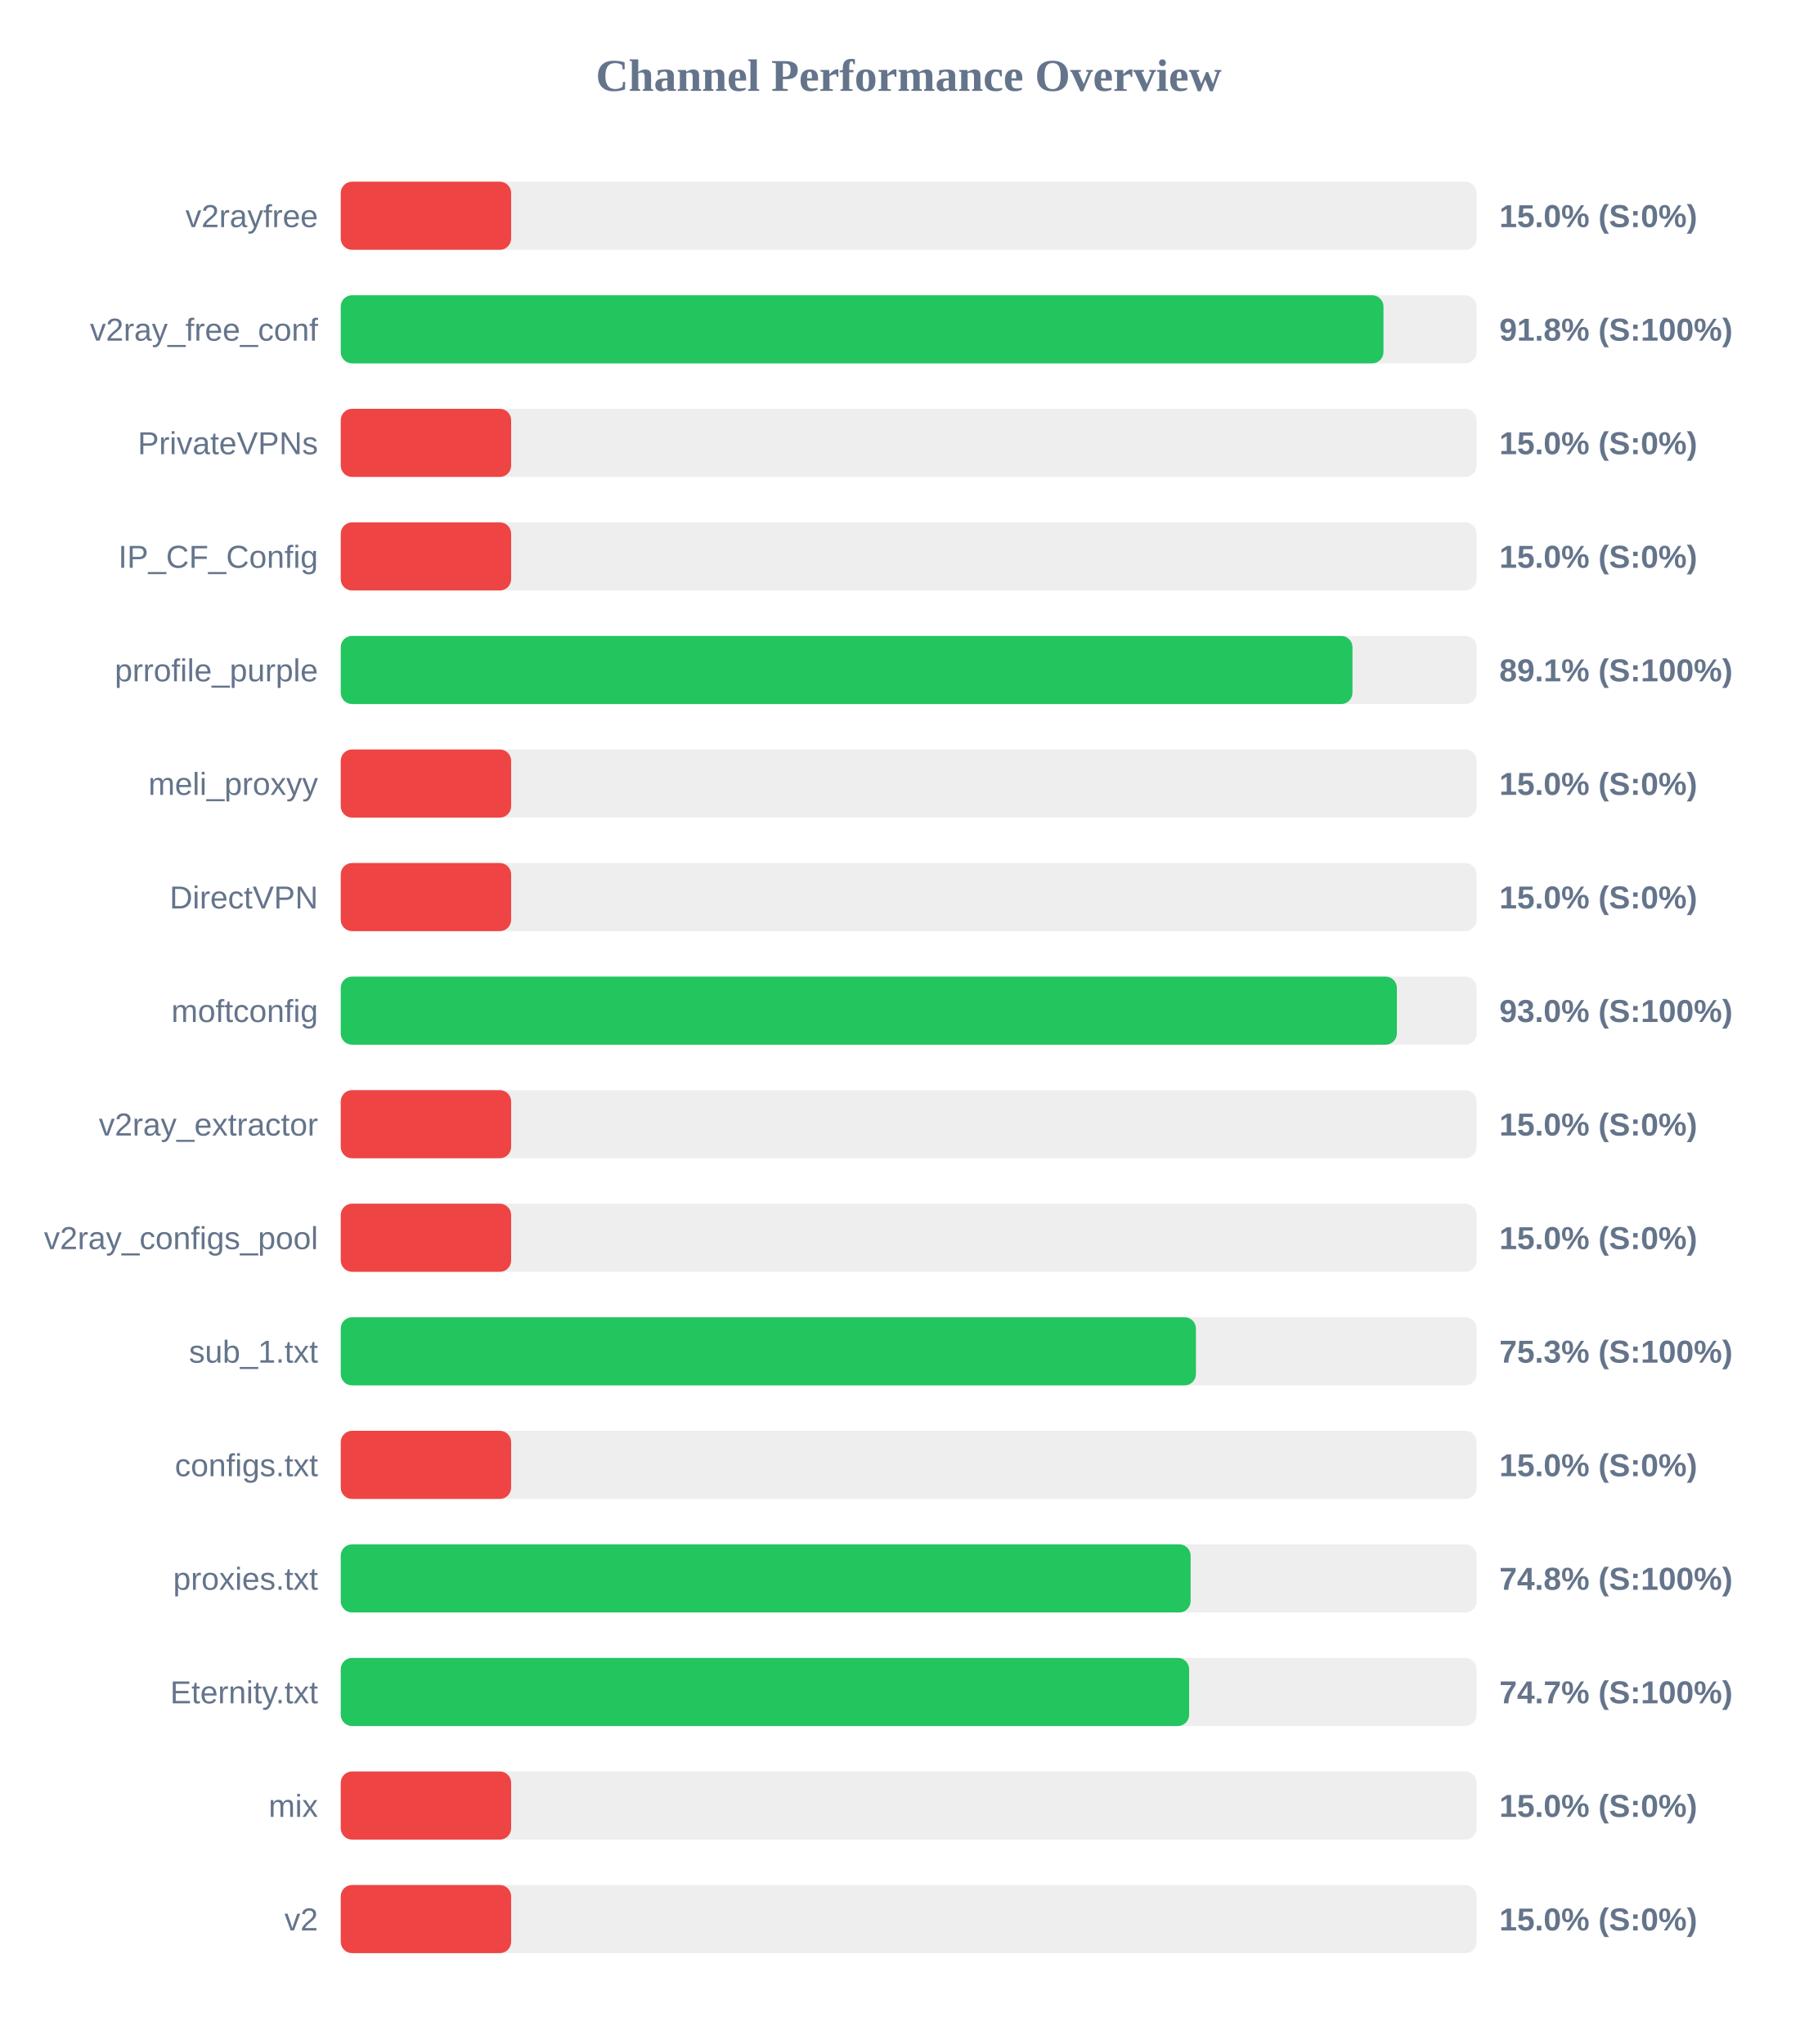
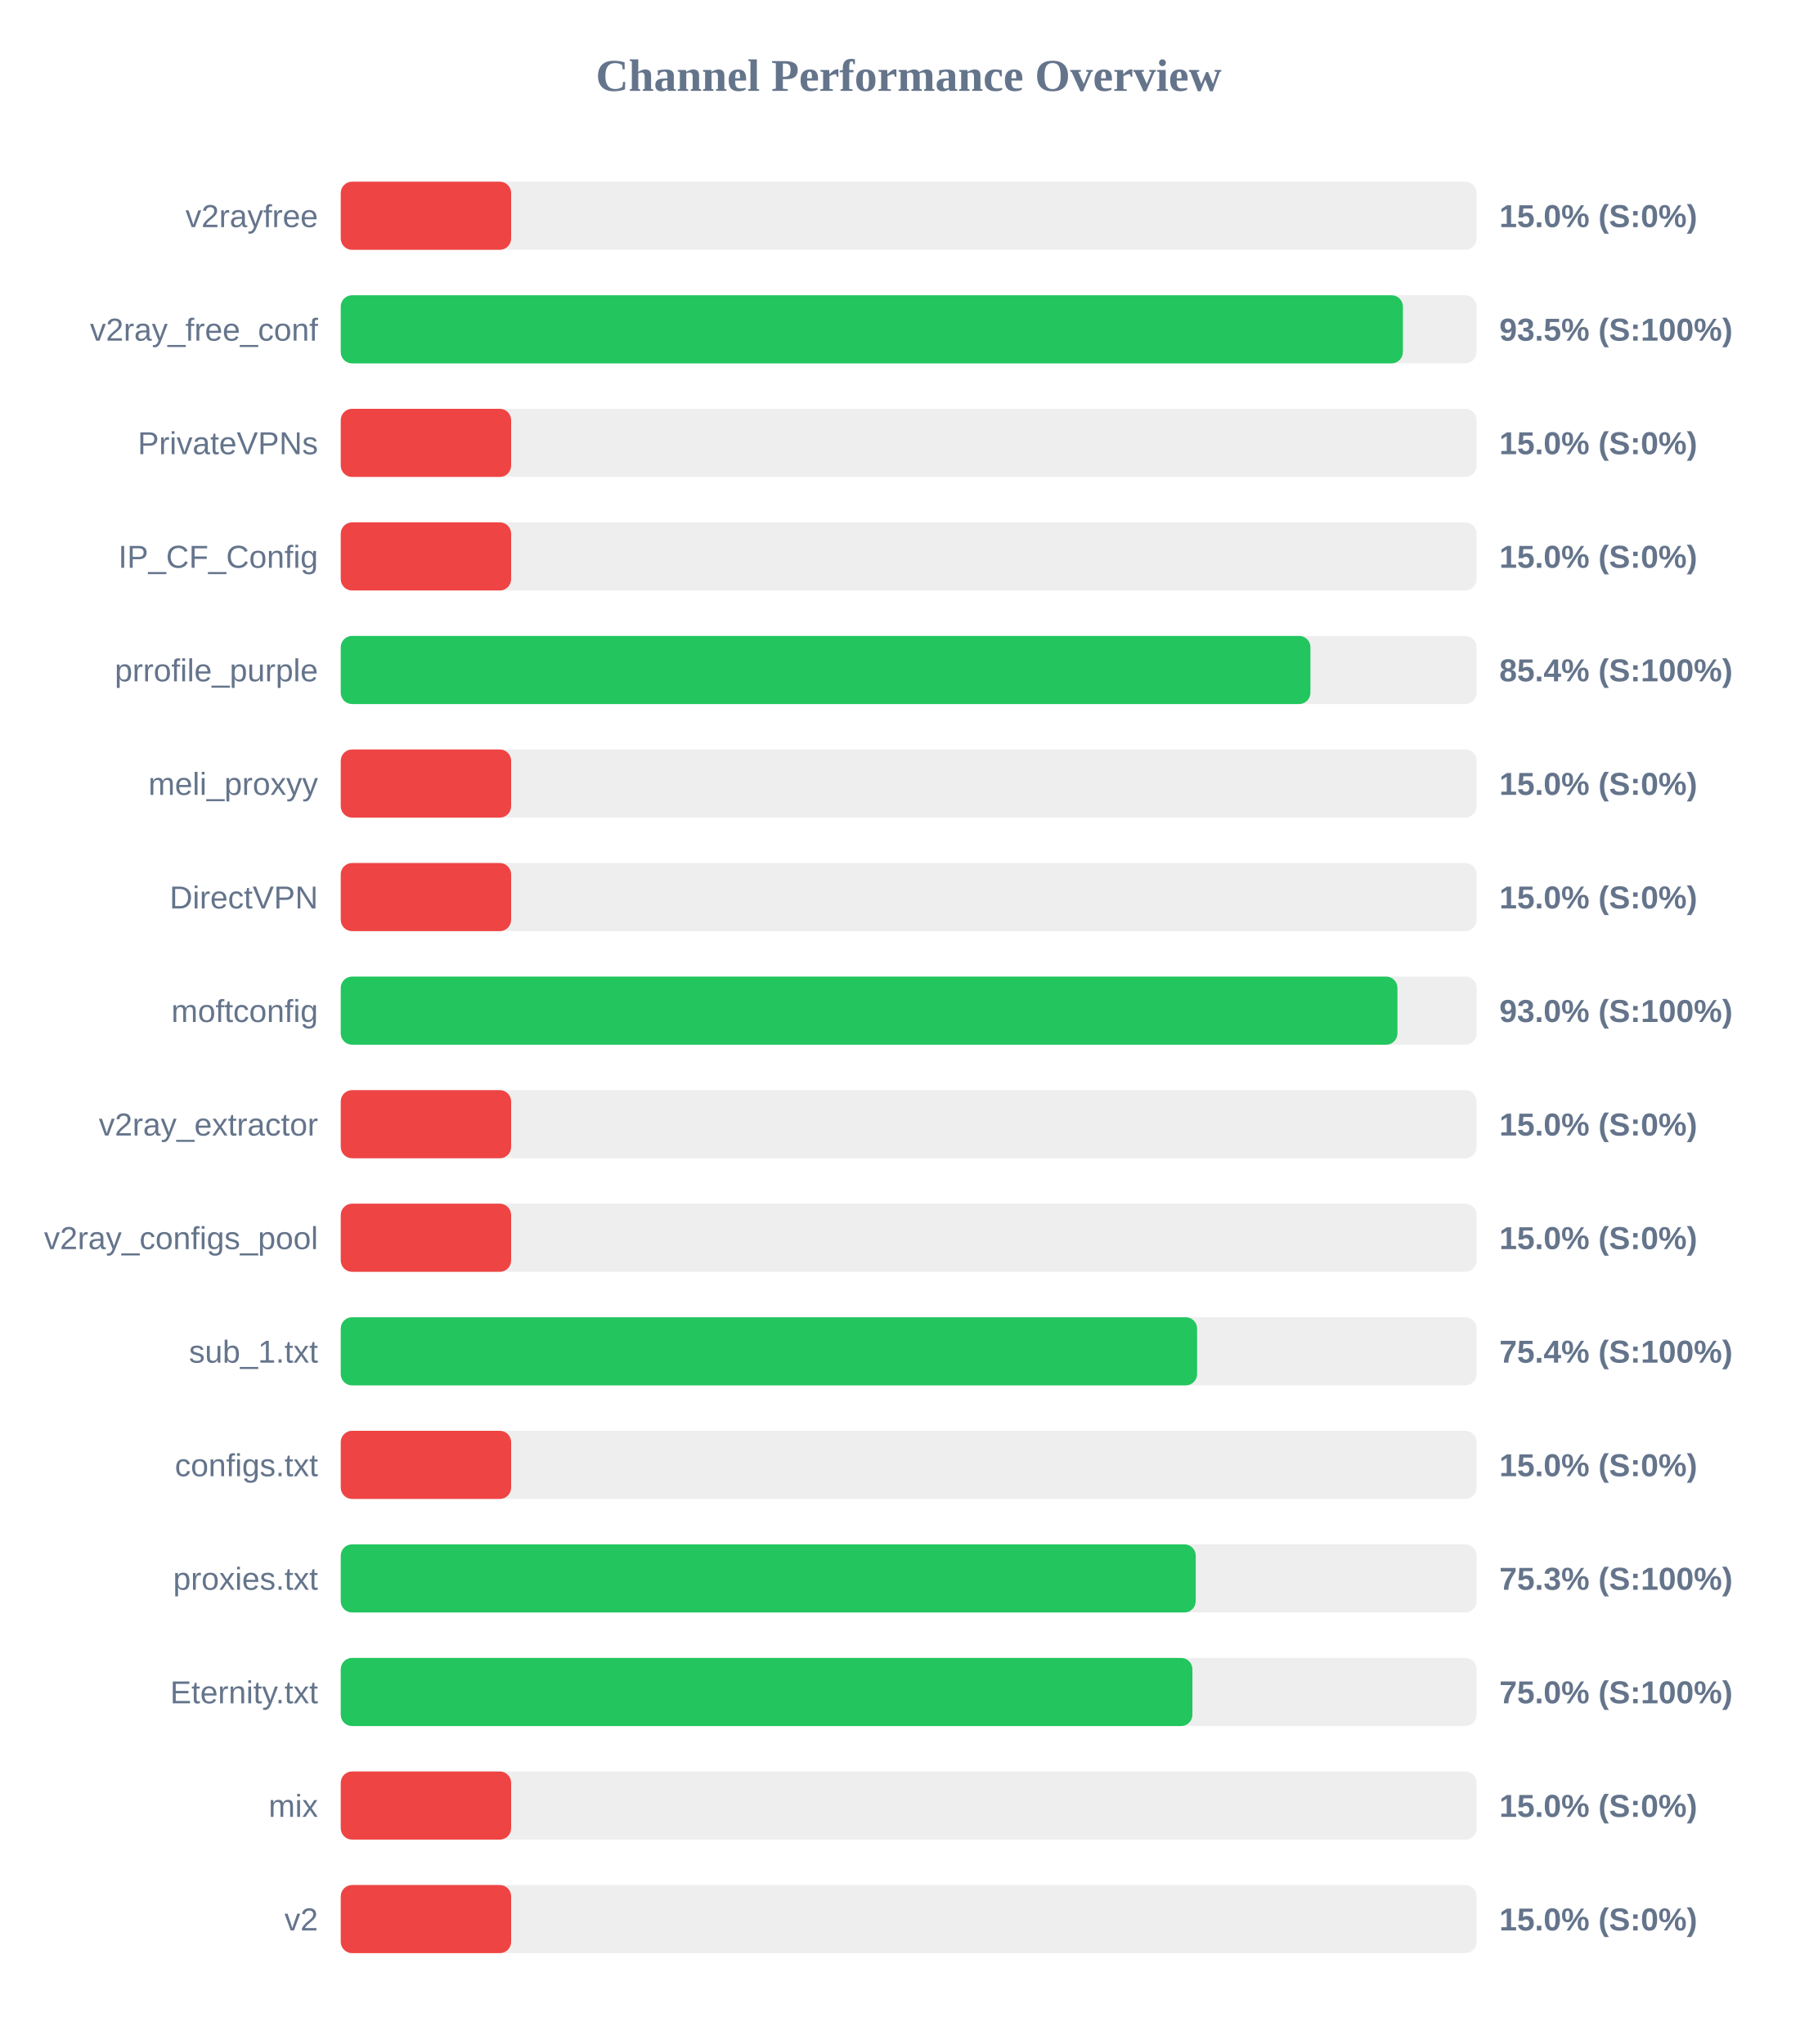
<svg xmlns="http://www.w3.org/2000/svg" width="800" height="900" version="1.1">
  <style>
        .row { font: 14px Arial; fill: #64748b; }
        .score { font: bold 14px Arial; fill: #64748b; }
    </style>
  <text x="400" y="40" text-anchor="middle" font-size="20px" font-weight="bold" fill="#64748b">Channel Performance Overview</text>
  <rect x="150" y="80" width="500" height="30" fill="#eee" rx="5" />
  <rect x="150" y="80" width="75.0" height="30" fill="#ef4444" rx="5" />
  <text x="140" y="100" text-anchor="end" class="row">v2rayfree</text>
  <text x="660" y="100" text-anchor="start" class="score">15.0% (S:0%)</text>
  <rect x="150" y="130" width="500" height="30" fill="#eee" rx="5" />
-   <rect x="150" y="130" width="459.0" height="30" fill="#22c55e" rx="5" />
+   <rect x="150" y="130" width="467.55" height="30" fill="#22c55e" rx="5" />
  <text x="140" y="150" text-anchor="end" class="row">v2ray_free_conf</text>
-   <text x="660" y="150" text-anchor="start" class="score">91.8% (S:100%)</text>
+   <text x="660" y="150" text-anchor="start" class="score">93.5% (S:100%)</text>
  <rect x="150" y="180" width="500" height="30" fill="#eee" rx="5" />
  <rect x="150" y="180" width="75.0" height="30" fill="#ef4444" rx="5" />
  <text x="140" y="200" text-anchor="end" class="row">PrivateVPNs</text>
  <text x="660" y="200" text-anchor="start" class="score">15.0% (S:0%)</text>
  <rect x="150" y="230" width="500" height="30" fill="#eee" rx="5" />
  <rect x="150" y="230" width="75.0" height="30" fill="#ef4444" rx="5" />
  <text x="140" y="250" text-anchor="end" class="row">IP_CF_Config</text>
  <text x="660" y="250" text-anchor="start" class="score">15.0% (S:0%)</text>
  <rect x="150" y="280" width="500" height="30" fill="#eee" rx="5" />
-   <rect x="150" y="280" width="445.35" height="30" fill="#22c55e" rx="5" />
+   <rect x="150" y="280" width="426.85" height="30" fill="#22c55e" rx="5" />
  <text x="140" y="300" text-anchor="end" class="row">prrofile_purple</text>
-   <text x="660" y="300" text-anchor="start" class="score">89.1% (S:100%)</text>
+   <text x="660" y="300" text-anchor="start" class="score">85.4% (S:100%)</text>
  <rect x="150" y="330" width="500" height="30" fill="#eee" rx="5" />
  <rect x="150" y="330" width="75.0" height="30" fill="#ef4444" rx="5" />
  <text x="140" y="350" text-anchor="end" class="row">meli_proxyy</text>
  <text x="660" y="350" text-anchor="start" class="score">15.0% (S:0%)</text>
  <rect x="150" y="380" width="500" height="30" fill="#eee" rx="5" />
  <rect x="150" y="380" width="75.0" height="30" fill="#ef4444" rx="5" />
  <text x="140" y="400" text-anchor="end" class="row">DirectVPN</text>
  <text x="660" y="400" text-anchor="start" class="score">15.0% (S:0%)</text>
  <rect x="150" y="430" width="500" height="30" fill="#eee" rx="5" />
-   <rect x="150" y="430" width="464.9" height="30" fill="#22c55e" rx="5" />
+   <rect x="150" y="430" width="465.15" height="30" fill="#22c55e" rx="5" />
  <text x="140" y="450" text-anchor="end" class="row">moftconfig</text>
  <text x="660" y="450" text-anchor="start" class="score">93.0% (S:100%)</text>
  <rect x="150" y="480" width="500" height="30" fill="#eee" rx="5" />
  <rect x="150" y="480" width="75.0" height="30" fill="#ef4444" rx="5" />
  <text x="140" y="500" text-anchor="end" class="row">v2ray_extractor</text>
  <text x="660" y="500" text-anchor="start" class="score">15.0% (S:0%)</text>
  <rect x="150" y="530" width="500" height="30" fill="#eee" rx="5" />
  <rect x="150" y="530" width="75.0" height="30" fill="#ef4444" rx="5" />
  <text x="140" y="550" text-anchor="end" class="row">v2ray_configs_pool</text>
  <text x="660" y="550" text-anchor="start" class="score">15.0% (S:0%)</text>
  <rect x="150" y="580" width="500" height="30" fill="#eee" rx="5" />
-   <rect x="150" y="580" width="376.45" height="30" fill="#22c55e" rx="5" />
+   <rect x="150" y="580" width="376.95" height="30" fill="#22c55e" rx="5" />
  <text x="140" y="600" text-anchor="end" class="row">sub_1.txt</text>
-   <text x="660" y="600" text-anchor="start" class="score">75.3% (S:100%)</text>
+   <text x="660" y="600" text-anchor="start" class="score">75.4% (S:100%)</text>
  <rect x="150" y="630" width="500" height="30" fill="#eee" rx="5" />
  <rect x="150" y="630" width="75.0" height="30" fill="#ef4444" rx="5" />
  <text x="140" y="650" text-anchor="end" class="row">configs.txt</text>
  <text x="660" y="650" text-anchor="start" class="score">15.0% (S:0%)</text>
  <rect x="150" y="680" width="500" height="30" fill="#eee" rx="5" />
-   <rect x="150" y="680" width="374.1" height="30" fill="#22c55e" rx="5" />
+   <rect x="150" y="680" width="376.35" height="30" fill="#22c55e" rx="5" />
  <text x="140" y="700" text-anchor="end" class="row">proxies.txt</text>
-   <text x="660" y="700" text-anchor="start" class="score">74.8% (S:100%)</text>
+   <text x="660" y="700" text-anchor="start" class="score">75.3% (S:100%)</text>
  <rect x="150" y="730" width="500" height="30" fill="#eee" rx="5" />
-   <rect x="150" y="730" width="373.45" height="30" fill="#22c55e" rx="5" />
+   <rect x="150" y="730" width="374.9" height="30" fill="#22c55e" rx="5" />
  <text x="140" y="750" text-anchor="end" class="row">Eternity.txt</text>
-   <text x="660" y="750" text-anchor="start" class="score">74.7% (S:100%)</text>
+   <text x="660" y="750" text-anchor="start" class="score">75.0% (S:100%)</text>
  <rect x="150" y="780" width="500" height="30" fill="#eee" rx="5" />
  <rect x="150" y="780" width="75.0" height="30" fill="#ef4444" rx="5" />
  <text x="140" y="800" text-anchor="end" class="row">mix</text>
  <text x="660" y="800" text-anchor="start" class="score">15.0% (S:0%)</text>
  <rect x="150" y="830" width="500" height="30" fill="#eee" rx="5" />
  <rect x="150" y="830" width="75.0" height="30" fill="#ef4444" rx="5" />
  <text x="140" y="850" text-anchor="end" class="row">v2</text>
  <text x="660" y="850" text-anchor="start" class="score">15.0% (S:0%)</text>
</svg>
